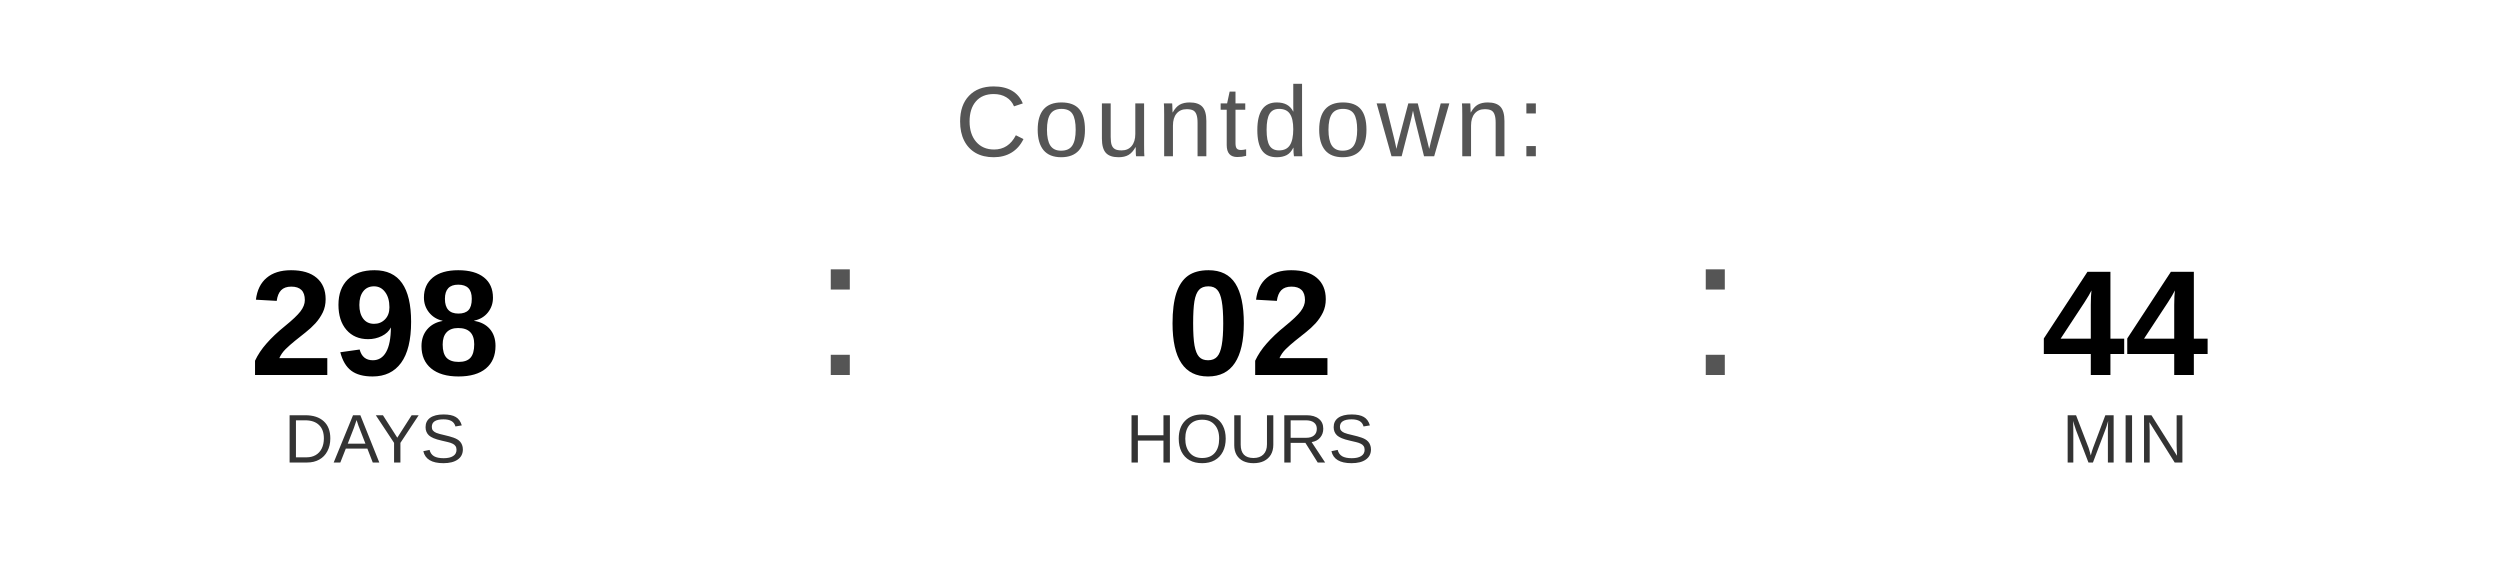
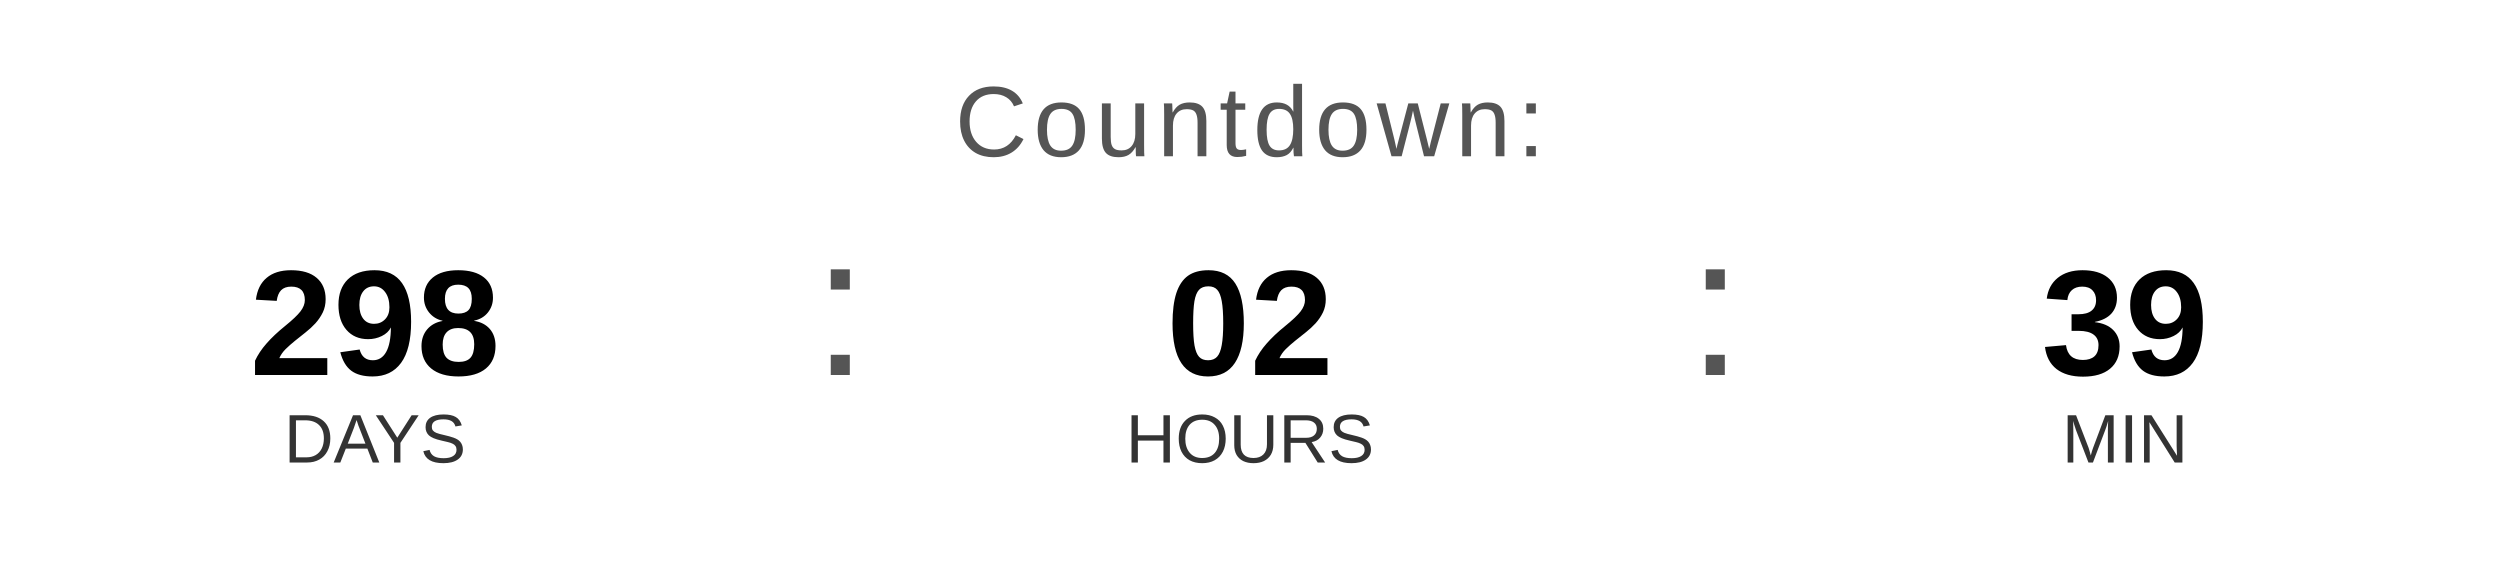
<svg xmlns="http://www.w3.org/2000/svg" width="400" height="90" viewBox="0 0 400 90">
  <text x="200" y="25" font-family="Arial, Helvetica, sans-serif" font-size="16" fill="#555555" text-anchor="middle" letter-spacing="1">
    Countdown:
  </text>
  <text x="60" y="60" font-family="Arial, Helvetica, sans-serif" font-size="24" font-weight="bold" fill="#000000" text-anchor="middle">298</text>
  <text x="60" y="74" font-family="Arial, Helvetica, sans-serif" font-size="11" fill="#333333" text-anchor="middle">DAYS</text>
  <text x="130" y="60" font-family="Arial, sans-serif" font-size="32" fill="#555555">:</text>
  <text x="200" y="60" font-family="Arial, Helvetica, sans-serif" font-size="24" font-weight="bold" fill="#000000" text-anchor="middle">02</text>
  <text x="200" y="74" font-family="Arial, Helvetica, sans-serif" font-size="11" fill="#333333" text-anchor="middle">HOURS</text>
  <text x="270" y="60" font-family="Arial, sans-serif" font-size="32" fill="#555555">:</text>
-   <text x="340" y="60" font-family="Arial, Helvetica, sans-serif" font-size="24" font-weight="bold" fill="#000000" text-anchor="middle">44</text>
+   <text x="340" y="60" font-family="Arial, Helvetica, sans-serif" font-size="24" font-weight="bold" fill="#000000" text-anchor="middle">39</text>
  <text x="340" y="74" font-family="Arial, Helvetica, sans-serif" font-size="11" fill="#333333" text-anchor="middle">MIN</text>
</svg>
